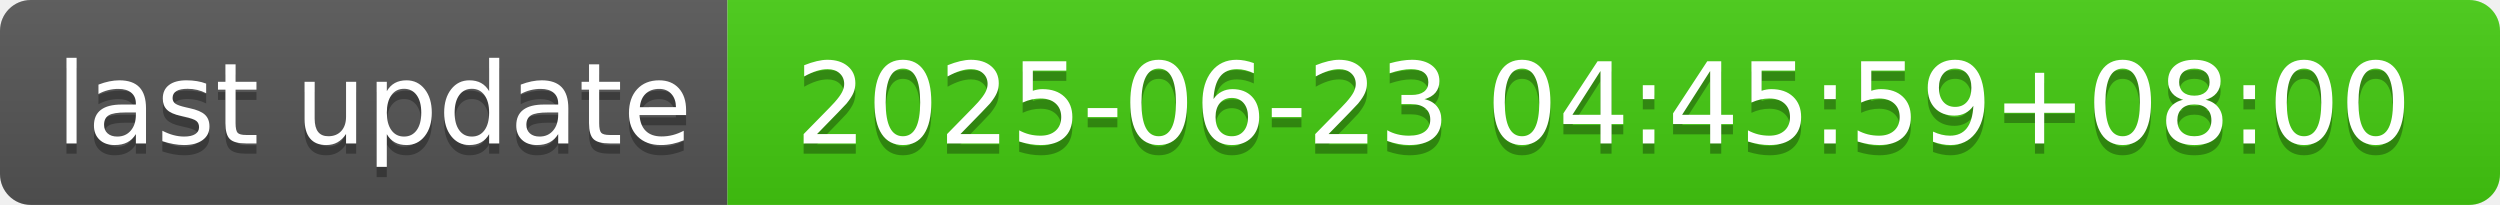
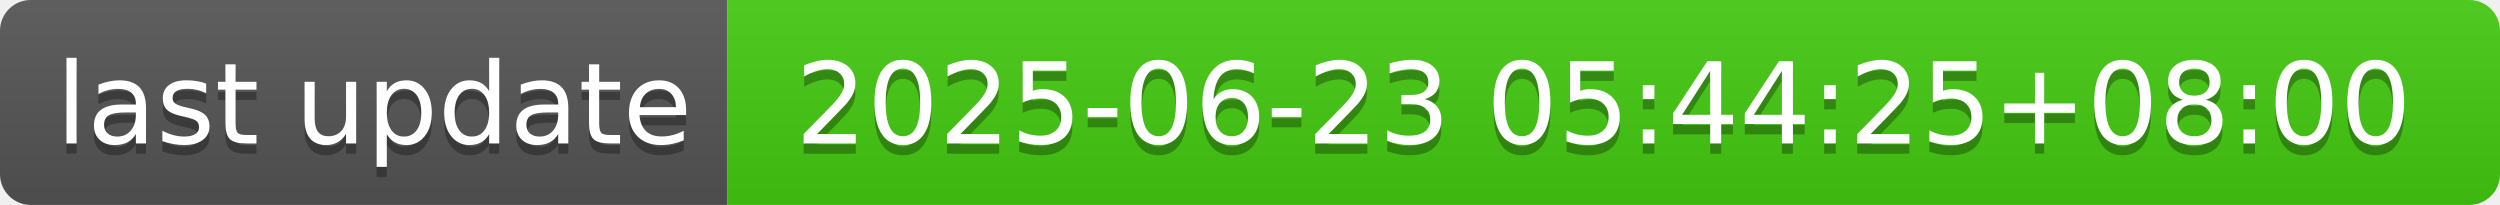
- <svg xmlns="http://www.w3.org/2000/svg" width="244" height="20" role="img" aria-label="last update: 2025-06-23 04:45:59+08:00">
+ <svg xmlns="http://www.w3.org/2000/svg" width="244" height="20" role="img" aria-label="last update: 2025-06-23 05:44:25+08:00">
  <linearGradient id="s" x2="0" y2="100%">
    <stop offset="0" stop-color="#bbb" stop-opacity=".1" />
    <stop offset="1" stop-opacity=".1" />
  </linearGradient>
  <clipPath id="r">
    <rect width="244" height="20" rx="3" fill="#fff" />
  </clipPath>
  <g clip-path="url(#r)">
    <rect width="71" height="20" fill="#555" />
    <rect x="71" width="173" height="20" fill="#4c1" />
    <rect width="244" height="20" fill="url(#s)" />
  </g>
  <g fill="#fff" text-anchor="middle" font-family="Verdana,Geneva,DejaVu Sans,sans-serif" text-rendering="geometricPrecision" font-size="110">
    <text aria-hidden="true" x="365" y="150" fill="#010101" fill-opacity=".3" transform="scale(.1)" textLength="610">last update</text>
    <text x="365" y="140" transform="scale(.1)" fill="#fff" textLength="610">last update</text>
-     <text aria-hidden="true" x="1565" y="150" fill="#010101" fill-opacity=".3" transform="scale(.1)" textLength="1630">2025-06-23 04:45:59+08:00</text>
-     <text x="1565" y="140" transform="scale(.1)" fill="#fff" textLength="1630">2025-06-23 04:45:59+08:00</text>
+     <text aria-hidden="true" x="1565" y="150" fill="#010101" fill-opacity=".3" transform="scale(.1)" textLength="1630">2025-06-23 05:44:25+08:00</text>
+     <text x="1565" y="140" transform="scale(.1)" fill="#fff" textLength="1630">2025-06-23 05:44:25+08:00</text>
  </g>
</svg>
